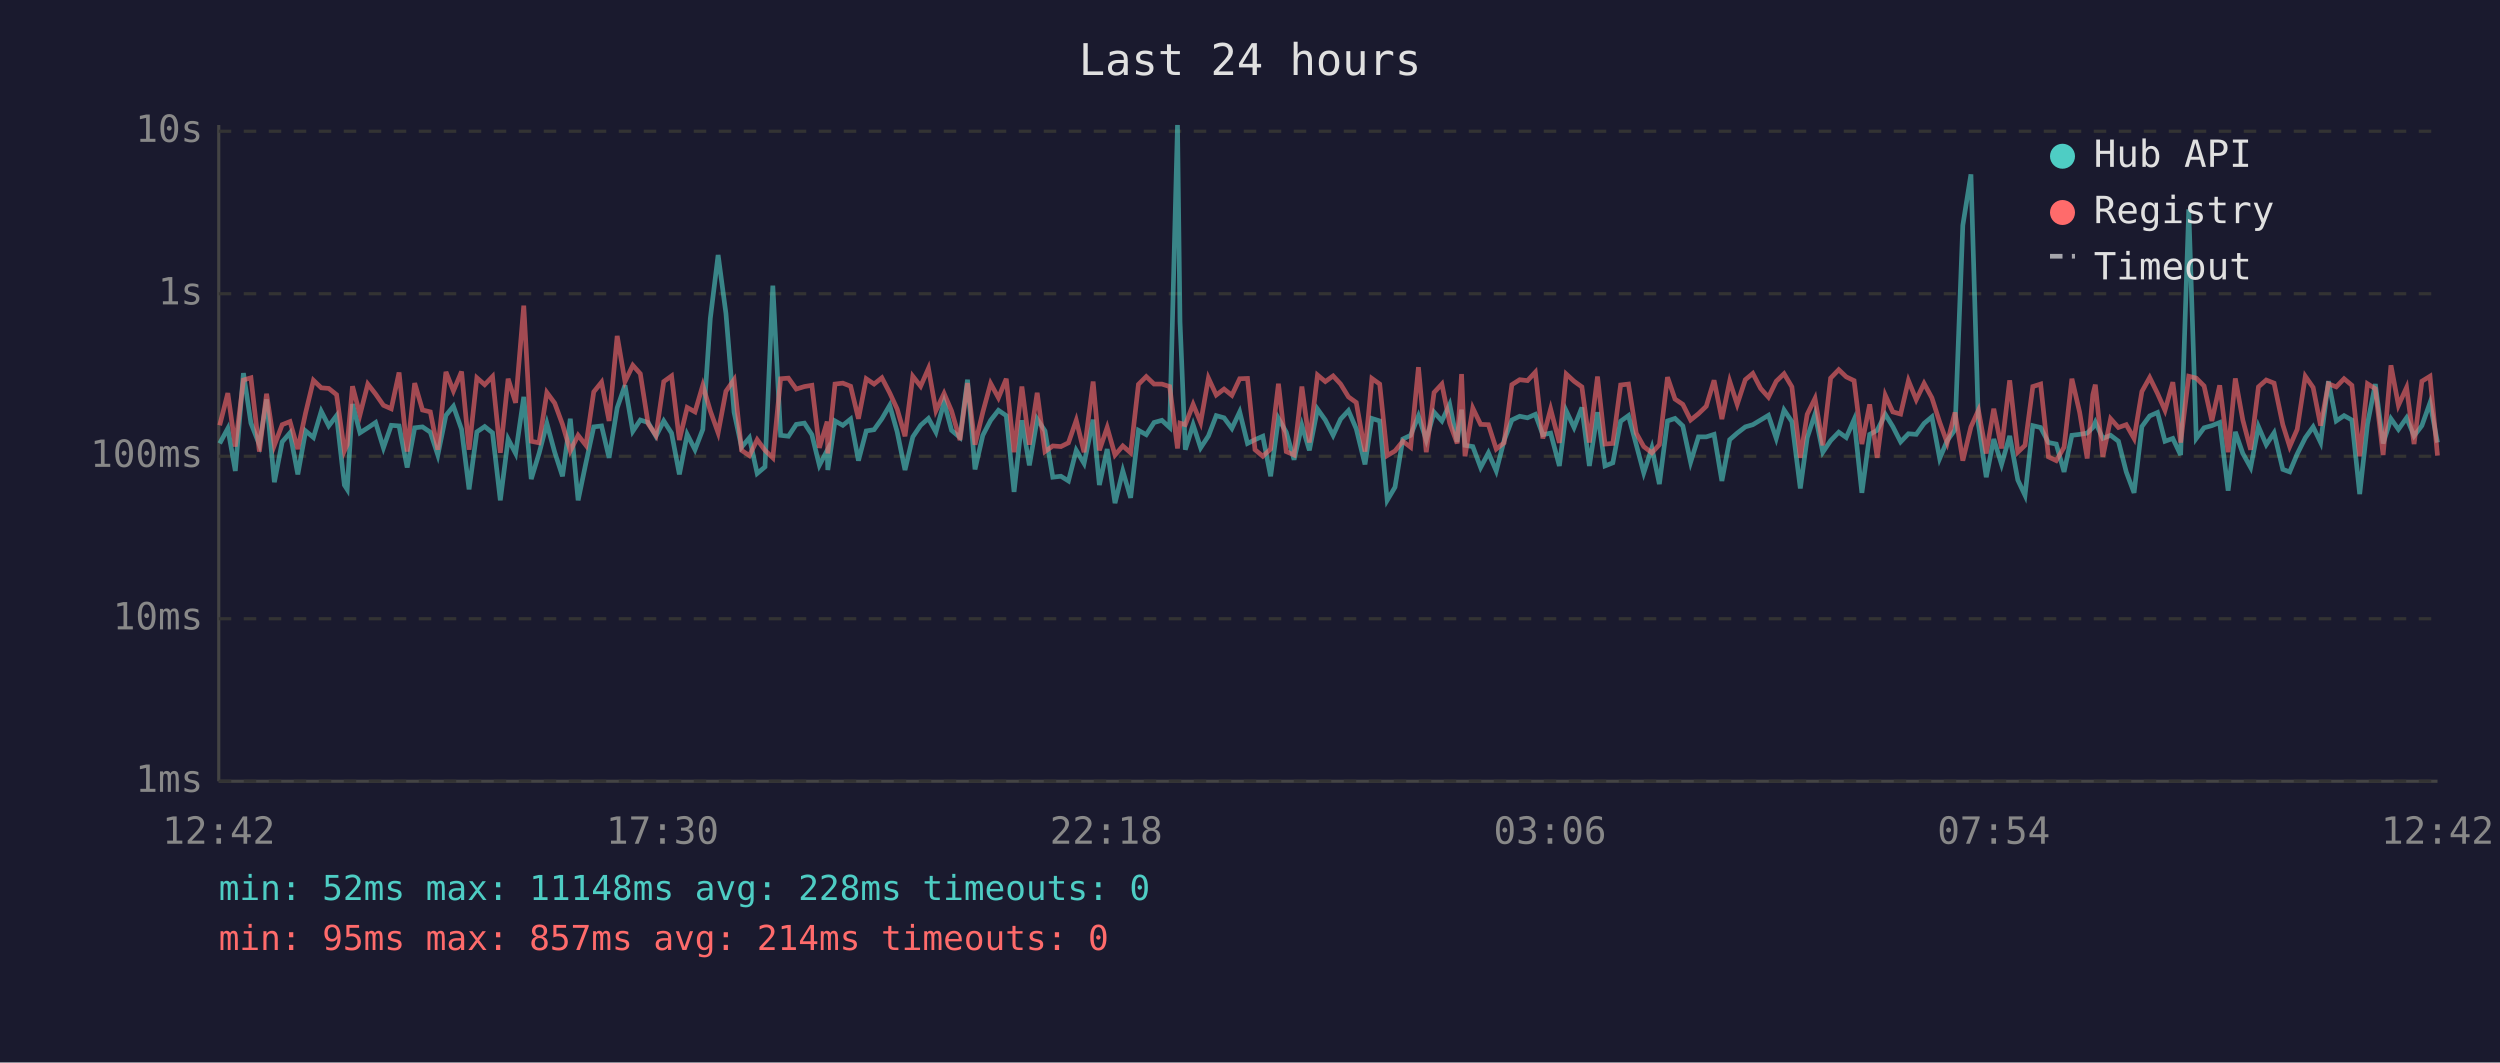
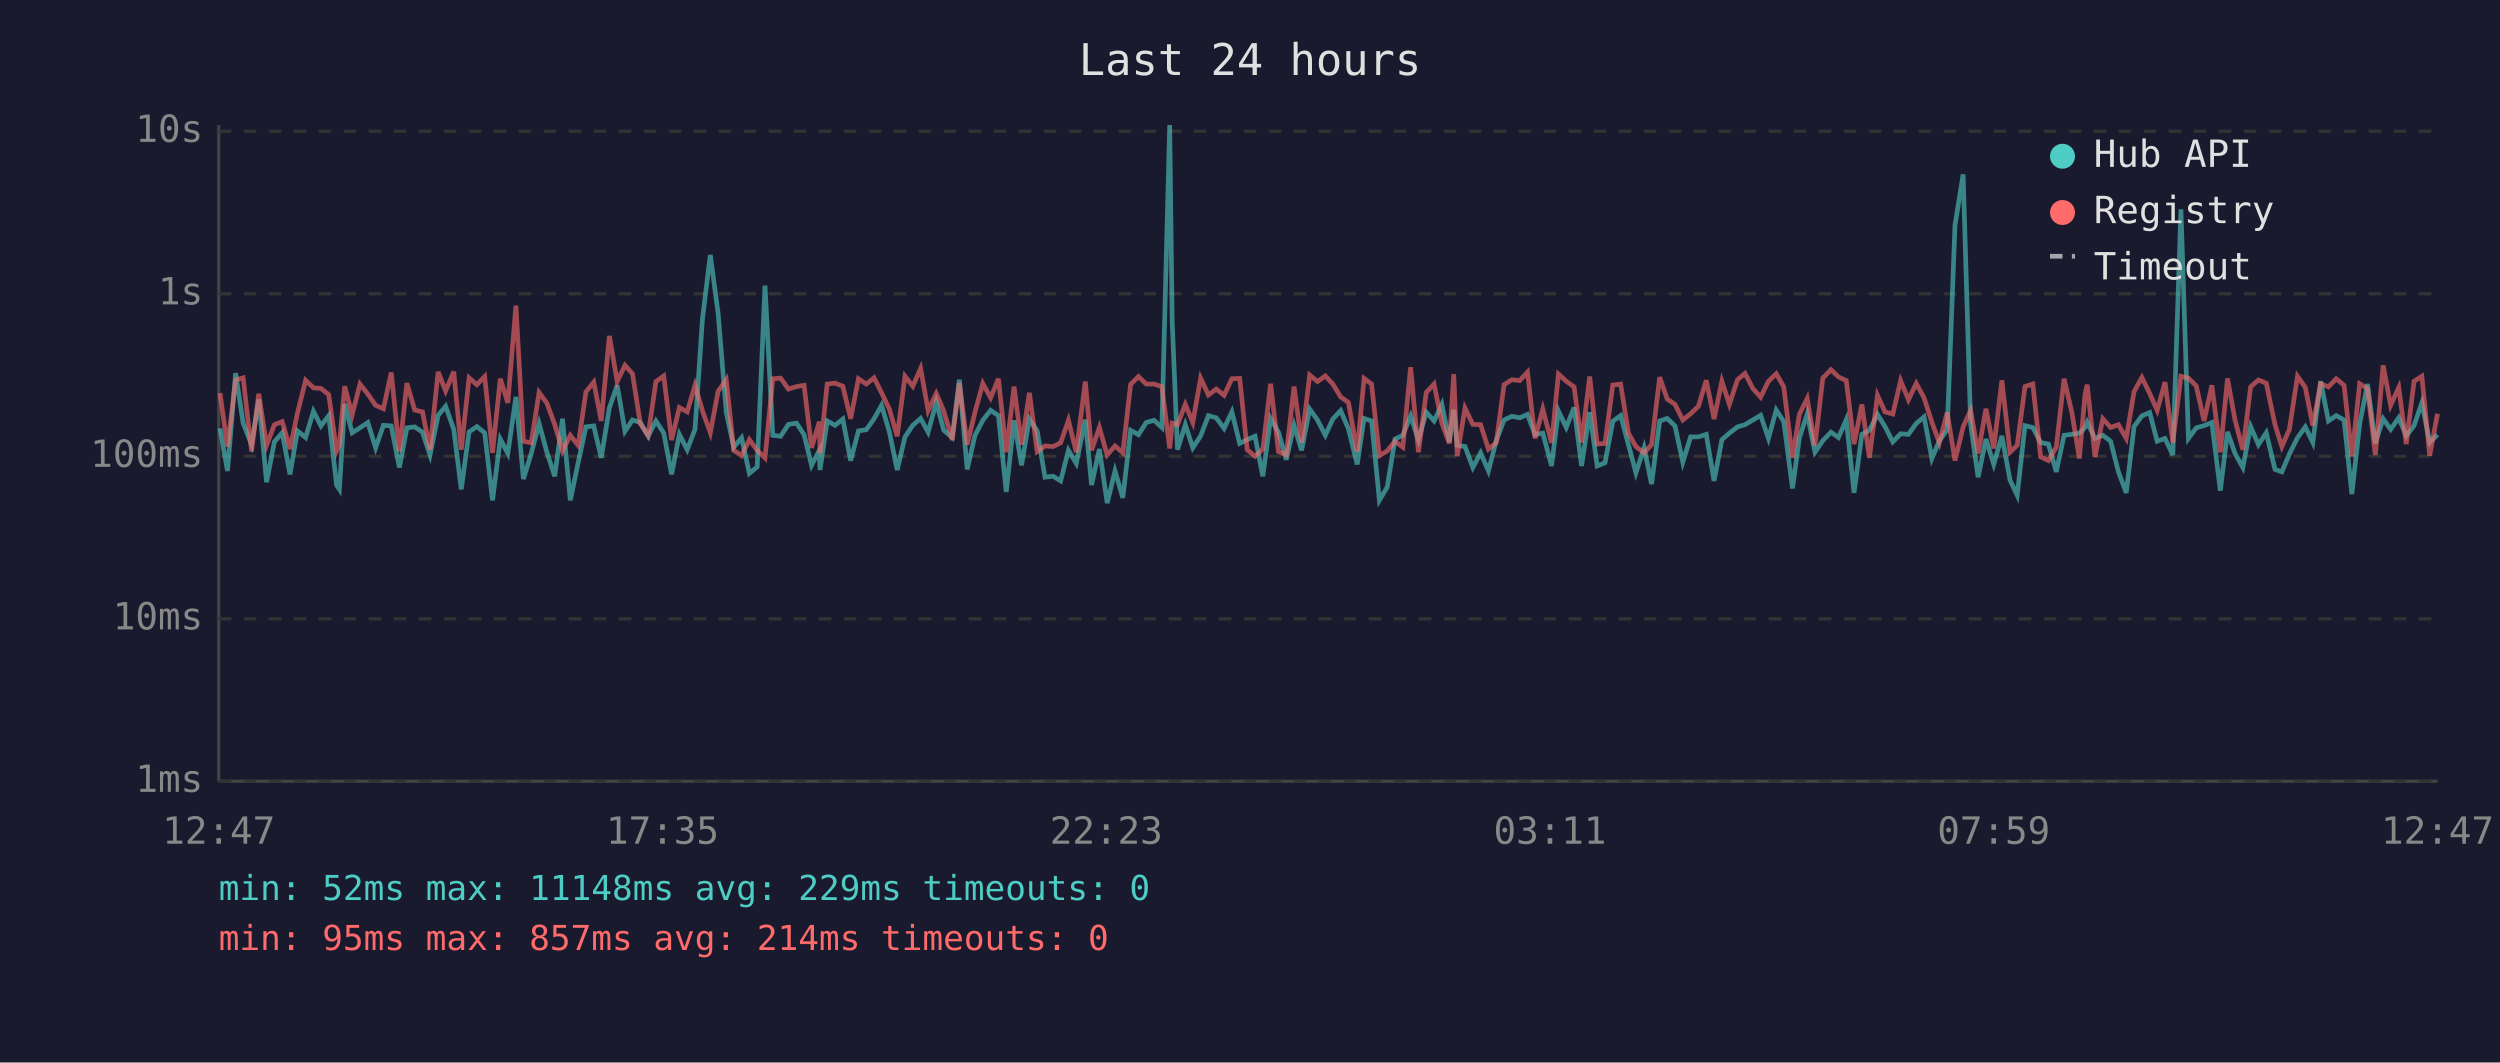
<svg xmlns="http://www.w3.org/2000/svg" viewBox="0 0 800 340" font-family="monospace" font-size="12">
  <rect width="800" height="340" fill="#1a1a2e" />
  <text x="400" y="24" fill="#e0e0e0" font-size="14" text-anchor="middle">Last 24 hours</text>
  <line x1="70" y1="40" x2="70" y2="250" stroke="#444" stroke-width="1" />
  <line x1="70" y1="250" x2="780" y2="250" stroke="#444" stroke-width="1" />
  <line x1="70" y1="250" x2="780" y2="250" stroke="#333" stroke-width="1" stroke-dasharray="4" />
  <text x="65" y="250" fill="#888" text-anchor="end" dominant-baseline="middle">1ms</text>
  <line x1="70" y1="198" x2="780" y2="198" stroke="#333" stroke-width="1" stroke-dasharray="4" />
  <text x="65" y="198" fill="#888" text-anchor="end" dominant-baseline="middle">10ms</text>
  <line x1="70" y1="146" x2="780" y2="146" stroke="#333" stroke-width="1" stroke-dasharray="4" />
  <text x="65" y="146" fill="#888" text-anchor="end" dominant-baseline="middle">100ms</text>
  <line x1="70" y1="94" x2="780" y2="94" stroke="#333" stroke-width="1" stroke-dasharray="4" />
  <text x="65" y="94" fill="#888" text-anchor="end" dominant-baseline="middle">1s</text>
  <line x1="70" y1="42" x2="780" y2="42" stroke="#333" stroke-width="1" stroke-dasharray="4" />
  <text x="65" y="42" fill="#888" text-anchor="end" dominant-baseline="middle">10s</text>
-   <text x="70" y="270" fill="#888" text-anchor="middle">12:42</text>
-   <text x="212" y="270" fill="#888" text-anchor="middle">17:30</text>
-   <text x="354" y="270" fill="#888" text-anchor="middle">22:18</text>
-   <text x="496" y="270" fill="#888" text-anchor="middle">03:06</text>
-   <text x="638" y="270" fill="#888" text-anchor="middle">07:54</text>
-   <text x="780" y="270" fill="#888" text-anchor="middle">12:42</text>
-   <polyline points="70.3,141.9 72.9,137.1 75.3,150.7 77.9,119.4 80.3,135.4 83.0,142.3 85.3,127.8 87.8,154.3 90.3,141.4 92.8,138.5 95.3,151.8 97.8,137.9 100.3,140.0 102.8,131.6 105.2,136.3 107.7,133.0 110.2,155.2 111.1,156.6 112.8,129.3 115.2,138.5 117.7,136.9 120.2,135.2 122.7,143.3 125.2,136.1 127.7,136.3 130.3,149.6 132.7,136.9 135.2,136.6 137.7,138.3 140.1,145.6 142.7,132.9 145.1,130.0 147.7,137.4 150.1,156.6 152.6,138.2 155.1,136.5 157.6,138.5 160.1,160.1 162.6,140.5 165.0,145.1 167.6,127.0 170.0,153.3 172.5,145.1 175.0,135.5 177.5,144.7 180.0,152.4 182.5,134.0 185.0,160.1 187.5,148.1 190.0,136.6 192.5,136.3 194.9,146.5 197.5,130.5 200.0,123.3 202.5,138.0 204.9,134.4 207.4,135.2 209.9,139.6 212.4,134.7 214.9,138.6 217.4,151.8 219.9,139.0 222.4,143.9 224.9,137.4 227.3,101.9 229.8,81.6 232.3,100.3 234.9,131.9 237.3,143.1 239.8,140.1 242.3,151.5 244.8,149.4 247.3,91.4 249.8,139.3 252.3,139.6 254.8,135.8 257.4,135.4 259.8,139.1 262.2,148.9 264.7,144.1 264.9,150.4 267.2,134.7 269.7,136.1 272.2,134.1 274.7,147.4 277.2,137.9 279.7,137.5 282.2,134.0 284.7,129.7 287.1,138.2 289.6,150.4 292.1,139.8 294.6,136.1 297.1,133.9 299.5,138.3 302.1,128.7 304.5,137.7 307.2,140.0 309.6,121.5 312.0,150.2 314.5,139.3 317.0,134.5 319.5,131.3 322.0,133.0 324.5,157.4 327.0,134.5 329.4,148.9 331.9,134.1 334.4,137.9 336.9,152.7 339.5,152.4 341.9,153.9 344.4,144.1 346.9,148.3 349.8,134.3 351.8,155.2 354.3,143.7 356.8,161.0 359.3,150.7 361.8,159.3 364.3,137.7 366.8,139.1 369.3,135.2 371.8,134.5 374.3,136.8 376.8,40.0 377.6,102.9 379.3,143.9 381.8,135.9 384.2,143.3 386.7,139.5 389.2,133.0 391.7,133.7 394.2,137.1 396.7,131.8 399.2,141.9 401.6,140.7 404.1,139.6 406.6,152.4 409.1,133.9 411.6,138.3 414.1,147.1 416.6,136.1 419.0,144.1 421.6,130.9 424.1,134.4 426.6,139.3 429.0,134.1 431.5,131.4 434.0,137.2 436.8,148.6 439.0,133.9 441.5,134.7 443.9,160.1 446.4,155.9 448.9,140.5 451.4,139.3 453.9,133.1 456.4,140.8 458.9,131.9 461.4,134.7 463.9,129.4 466.3,141.4 467.7,131.1 468.8,142.5 471.3,142.9 473.8,149.6 476.3,144.9 478.8,150.7 481.3,141.0 483.8,134.4 486.3,133.2 488.8,133.7 491.3,132.6 493.7,139.1 496.2,138.6 499.0,149.1 501.2,131.5 503.7,136.8 506.2,130.4 508.6,149.1 511.2,131.9 513.6,149.1 516.1,148.1 518.6,134.8 521.1,133.0 523.6,142.3 526.0,151.3 528.6,143.3 531.0,154.9 533.6,134.7 536.0,133.9 538.5,136.3 541.0,147.9 543.5,139.8 546.0,139.8 548.5,139.0 551.0,153.9 553.5,140.7 555.9,138.6 558.5,136.6 560.9,135.9 563.4,134.4 565.9,132.9 568.4,140.3 570.9,131.2 573.4,134.9 576.1,156.3 578.3,140.1 580.8,132.5 583.3,144.7 585.8,141.0 588.4,138.3 590.8,140.0 593.3,134.3 595.8,157.7 598.3,139.0 600.7,137.7 603.3,132.6 605.7,136.5 608.2,141.4 610.7,138.8 613.2,139.0 615.7,135.5 618.2,133.4 620.7,146.7 623.1,141.0 625.6,137.5 628.1,72.1 630.7,55.8 633.1,135.8 635.6,152.7 638.0,140.5 640.5,148.6 643.1,139.5 645.7,153.6 648.0,158.5 650.5,136.2 653.0,136.8 655.5,141.6 658.0,142.1 660.5,151.0 663.0,139.3 665.5,139.0 667.9,138.6 669.7,136.8 670.5,135.1 672.9,140.3 675.4,139.3 677.9,141.2 680.4,151.0 682.9,157.7 685.4,136.5 687.9,133.1 690.4,132.0 692.8,141.2 695.3,140.3 697.8,145.6 700.4,67.0 702.8,140.3 705.3,136.9 707.8,136.2 710.3,135.2 713.0,157.0 715.3,138.2 717.7,145.1 720.2,149.6 722.7,136.5 725.2,142.3 727.7,138.5 730.5,150.2 732.7,151.0 735.1,145.3 737.7,140.1 740.2,136.6 742.6,141.6 745.1,122.0 747.6,134.7 750.1,133.0 752.6,134.4 755.1,158.1 757.6,135.6 760.1,122.9 762.6,141.9 765.1,134.0 767.5,137.4 770.1,133.7 772.5,139.5 775.0,136.2 777.6,128.9 780.0,141.6" fill="none" stroke="#4ecdc4" stroke-width="1.5" opacity="0.6" />
-   <polyline points="70.3,136.1 72.9,125.8 75.3,142.9 77.9,121.6 80.3,120.9 83.0,144.5 85.3,126.0 87.8,142.5 90.3,135.9 92.8,134.9 95.3,143.7 97.8,132.1 100.3,121.7 102.8,124.1 105.2,124.3 107.7,126.3 110.2,144.3 111.1,142.3 112.8,123.6 115.2,132.7 117.7,122.9 120.2,126.1 122.7,129.7 125.2,130.8 127.7,119.2 130.3,144.5 132.7,122.6 135.2,131.2 137.7,131.8 140.1,143.9 142.7,119.0 145.1,125.1 147.7,118.9 150.1,143.9 152.6,120.9 155.1,123.1 157.6,120.5 160.1,144.9 162.6,121.2 165.0,128.9 167.6,97.8 170.0,141.2 172.5,141.7 175.0,125.6 177.5,129.0 180.0,135.8 182.5,144.3 185.0,139.3 187.5,142.5 190.0,125.4 192.5,122.3 194.9,134.7 197.5,107.5 200.0,122.1 202.5,116.9 204.9,119.6 207.4,135.6 209.9,139.3 212.4,122.1 214.9,120.3 217.4,140.8 219.9,130.4 222.4,131.8 224.9,123.3 227.3,131.5 229.8,138.5 232.3,125.2 234.9,121.5 237.3,144.1 239.8,145.8 242.3,140.7 244.8,144.1 247.3,146.5 249.8,121.2 252.3,121.0 254.8,124.5 257.4,123.7 259.8,123.3 262.2,143.3 264.7,134.9 264.9,145.1 267.2,122.9 269.7,122.6 272.2,123.6 274.7,134.0 277.2,121.2 279.7,122.9 282.2,120.9 284.7,125.7 287.1,130.9 289.6,139.6 292.1,120.4 294.6,123.6 297.1,117.9 299.5,131.4 302.1,125.9 304.5,131.5 307.2,140.8 309.6,122.6 312.0,142.3 314.5,131.9 317.0,122.7 319.5,127.3 322.0,121.2 324.5,144.7 327.0,123.7 329.4,142.3 331.9,125.7 334.4,144.5 336.9,142.7 339.5,142.9 341.9,141.7 344.4,134.5 346.9,144.7 349.8,122.1 351.8,144.1 354.3,136.8 356.8,145.6 359.3,142.7 361.8,144.9 364.3,123.0 366.8,120.5 369.3,122.9 371.8,122.9 374.3,123.7 376.8,143.5 377.6,135.4 379.3,135.9 381.8,129.4 384.2,135.2 386.7,121.0 389.2,126.4 391.7,124.5 394.2,126.5 396.7,121.2 399.2,121.1 401.6,143.9 404.1,146.0 406.6,143.7 409.1,122.8 411.6,144.5 414.1,145.6 416.6,123.7 419.0,141.6 421.6,120.0 424.1,122.1 426.6,120.3 429.0,122.9 431.5,127.0 434.0,128.8 436.8,144.5 439.0,121.1 441.5,122.9 443.9,145.8 446.4,144.3 448.9,141.2 451.4,143.1 453.9,117.5 456.4,144.7 458.9,125.6 461.4,122.9 463.9,135.4 466.3,141.9 467.7,119.7 468.8,146.0 471.3,130.6 473.8,135.8 476.3,135.9 478.8,143.7 481.3,141.7 483.8,123.1 486.3,121.5 488.8,121.8 491.3,119.1 493.7,140.3 496.2,130.9 499.0,141.7 501.2,119.7 503.7,122.0 506.2,123.8 508.6,141.6 511.2,120.5 513.6,142.1 516.1,141.9 518.6,123.2 521.1,122.9 523.6,138.6 526.0,142.9 528.6,144.9 531.0,142.3 533.6,120.7 536.0,127.7 538.5,129.4 541.0,134.4 543.5,132.4 546.0,130.0 548.5,121.7 551.0,134.1 553.5,122.0 555.9,129.4 558.5,121.5 560.9,119.5 563.4,124.3 565.9,127.1 568.4,122.0 570.9,119.6 573.4,123.8 576.1,146.5 578.3,132.6 580.8,127.5 583.3,142.5 585.8,121.0 588.4,118.3 590.8,120.6 593.3,121.8 595.8,142.1 598.3,129.4 600.7,146.5 603.3,126.5 605.7,131.8 608.2,132.5 610.7,121.8 613.2,127.9 615.7,122.7 618.2,127.3 620.7,135.1 623.1,141.7 625.6,132.0 628.1,147.4 630.7,136.6 633.1,131.3 635.6,145.1 638.0,130.8 640.5,143.5 643.1,121.7 645.7,144.7 648.0,142.5 650.5,123.7 653.0,122.9 655.5,146.2 658.0,147.4 660.5,143.1 663.0,121.2 665.5,132.0 667.9,146.7 669.7,126.3 670.5,123.1 672.9,146.2 675.4,134.0 677.9,136.8 680.4,135.9 682.9,140.3 685.4,125.3 687.9,120.8 690.4,125.9 692.8,131.3 695.3,122.3 697.8,141.6 700.4,120.4 702.8,121.0 705.3,123.5 707.8,134.7 710.3,123.3 713.0,144.7 715.3,121.1 717.7,134.4 720.2,143.9 722.7,123.8 725.2,121.6 727.7,122.6 730.5,135.9 732.7,142.9 735.1,137.4 737.7,120.4 740.2,124.0 742.6,136.2 745.1,122.8 747.6,123.8 750.1,121.2 752.6,123.3 755.1,146.0 757.6,122.8 760.1,124.4 762.6,145.6 765.1,116.9 767.5,129.7 770.1,124.0 772.5,142.1 775.0,122.0 777.6,120.4 780.0,145.8" fill="none" stroke="#ff6b6b" stroke-width="1.5" opacity="0.6" />
+   <text x="70" y="270" fill="#888" text-anchor="middle">12:47</text>
+   <text x="212" y="270" fill="#888" text-anchor="middle">17:35</text>
+   <text x="354" y="270" fill="#888" text-anchor="middle">22:23</text>
+   <text x="496" y="270" fill="#888" text-anchor="middle">03:11</text>
+   <text x="638" y="270" fill="#888" text-anchor="middle">07:59</text>
+   <text x="780" y="270" fill="#888" text-anchor="middle">12:47</text>
+   <polyline points="70.4,137.1 72.8,150.7 75.4,119.4 77.8,135.4 80.5,142.3 82.8,127.8 85.3,154.3 87.8,141.4 90.3,138.5 92.8,151.8 95.2,137.9 97.8,140.0 100.3,131.6 102.7,136.3 105.2,133.0 107.7,155.2 108.6,156.6 110.3,129.3 112.7,138.5 115.2,136.9 117.7,135.2 120.2,143.3 122.7,136.1 125.2,136.3 127.8,149.6 130.2,136.9 132.7,136.6 135.2,138.3 137.6,145.6 140.2,132.9 142.6,130.0 145.2,137.4 147.6,156.6 150.1,138.2 152.6,136.5 155.1,138.5 157.6,160.1 160.1,140.5 162.5,145.1 165.1,127.0 167.5,153.3 170.0,145.1 172.5,135.5 175.0,144.7 177.5,152.4 180.0,134.0 182.5,160.1 185.0,148.1 187.5,136.6 190.0,136.3 192.4,146.5 195.0,130.5 197.5,123.3 200.0,138.0 202.4,134.4 204.9,135.2 207.4,139.6 209.9,134.7 212.4,138.6 214.9,151.8 217.4,139.0 219.9,143.9 222.4,137.4 224.8,101.9 227.3,81.6 229.8,100.3 232.4,131.9 234.8,143.1 237.3,140.1 239.8,151.5 242.3,149.4 244.8,91.4 247.3,139.3 249.8,139.6 252.3,135.8 254.9,135.4 257.3,139.1 259.7,148.9 262.2,144.1 262.4,150.4 264.7,134.7 267.2,136.1 269.7,134.1 272.2,147.4 274.7,137.9 277.2,137.5 279.7,134.0 282.1,129.7 284.6,138.2 287.1,150.4 289.6,139.8 292.1,136.1 294.6,133.9 297.0,138.3 299.6,128.7 302.0,137.7 304.7,140.0 307.0,121.5 309.5,150.2 312.0,139.3 314.5,134.5 317.0,131.3 319.5,133.0 322.0,157.4 324.5,134.5 326.9,148.9 329.4,134.1 331.9,137.9 334.4,152.7 337.0,152.4 339.4,153.9 341.9,144.1 344.4,148.3 347.3,134.3 349.3,155.2 351.8,143.7 354.3,161.0 356.8,150.7 359.3,159.3 361.8,137.7 364.3,139.1 366.8,135.2 369.3,134.5 371.8,136.8 374.3,40.0 375.1,102.9 376.8,143.9 379.3,135.9 381.7,143.3 384.2,139.5 386.7,133.0 389.2,133.7 391.7,137.1 394.2,131.8 396.7,141.9 399.1,140.7 401.6,139.6 404.1,152.4 406.6,133.9 409.1,138.3 411.6,147.1 414.1,136.1 416.5,144.1 419.1,130.9 421.6,134.4 424.1,139.3 426.5,134.1 429.0,131.4 431.5,137.2 434.3,148.6 436.5,133.9 438.9,134.7 441.4,160.1 443.9,155.9 446.4,140.5 448.9,139.3 451.4,133.1 453.9,140.8 456.4,131.9 458.9,134.7 461.4,129.4 463.8,141.4 465.2,131.1 466.3,142.5 468.8,142.9 471.3,149.6 473.8,144.9 476.3,150.7 478.8,141.0 481.3,134.4 483.8,133.2 486.3,133.7 488.8,132.6 491.2,139.1 493.7,138.6 496.5,149.1 498.7,131.5 501.2,136.8 503.7,130.4 506.1,149.1 508.7,131.9 511.1,149.1 513.6,148.1 516.1,134.8 518.6,133.0 521.1,142.3 523.5,151.3 526.1,143.3 528.5,154.9 531.1,134.7 533.5,133.9 536.0,136.3 538.5,147.9 541.0,139.8 543.5,139.8 546.0,139.0 548.5,153.9 551.0,140.7 553.4,138.6 556.0,136.6 558.4,135.9 560.9,134.4 563.4,132.9 565.9,140.3 568.4,131.2 570.8,134.9 573.6,156.3 575.8,140.1 578.3,132.5 580.8,144.7 583.3,141.0 585.9,138.3 588.3,140.0 590.8,134.3 593.3,157.7 595.8,139.0 598.2,137.7 600.8,132.6 603.2,136.5 605.7,141.4 608.2,138.8 610.7,139.0 613.2,135.5 615.7,133.4 618.2,146.7 620.6,141.0 623.1,137.5 625.6,72.1 628.2,55.8 630.6,135.8 633.0,152.7 635.5,140.5 638.0,148.6 640.6,139.5 643.2,153.6 645.5,158.5 648.0,136.2 650.5,136.8 653.0,141.6 655.5,142.1 658.0,151.0 660.5,139.3 663.0,139.0 665.4,138.6 667.2,136.8 667.9,135.1 670.4,140.3 672.9,139.3 675.4,141.2 677.9,151.0 680.4,157.7 682.9,136.5 685.4,133.1 687.9,132.0 690.3,141.2 692.8,140.3 695.3,145.6 697.9,67.0 700.3,140.3 702.8,136.9 705.3,136.2 707.8,135.2 710.5,157.0 712.8,138.2 715.2,145.1 717.7,149.6 720.2,136.5 722.7,142.3 725.2,138.5 728.0,150.2 730.2,151.0 732.6,145.3 735.2,140.1 737.7,136.6 740.1,141.6 742.6,122.0 745.1,134.7 747.6,133.0 750.1,134.4 752.6,158.1 755.1,135.6 757.6,122.9 760.1,141.9 762.6,134.0 765.0,137.4 767.6,133.7 770.0,139.5 772.5,136.2 775.0,128.9 777.5,141.6 780.0,139.1" fill="none" stroke="#4ecdc4" stroke-width="1.5" opacity="0.6" />
+   <polyline points="70.4,125.8 72.8,142.9 75.4,121.6 77.8,120.9 80.5,144.5 82.8,126.0 85.3,142.5 87.8,135.9 90.3,134.9 92.8,143.7 95.2,132.1 97.8,121.7 100.3,124.1 102.7,124.3 105.2,126.3 107.7,144.3 108.6,142.3 110.3,123.6 112.7,132.7 115.2,122.9 117.7,126.1 120.2,129.7 122.7,130.8 125.2,119.2 127.8,144.5 130.2,122.6 132.7,131.2 135.2,131.8 137.6,143.9 140.2,119.0 142.6,125.1 145.2,118.9 147.6,143.9 150.1,120.9 152.6,123.1 155.1,120.5 157.6,144.9 160.1,121.2 162.5,128.9 165.1,97.8 167.5,141.2 170.0,141.7 172.5,125.6 175.0,129.0 177.5,135.8 180.0,144.3 182.5,139.3 185.0,142.5 187.5,125.4 190.0,122.3 192.4,134.7 195.0,107.5 197.5,122.1 200.0,116.9 202.4,119.6 204.9,135.6 207.4,139.3 209.9,122.1 212.4,120.3 214.9,140.8 217.4,130.4 219.9,131.8 222.4,123.3 224.8,131.5 227.3,138.5 229.8,125.2 232.4,121.5 234.8,144.1 237.3,145.8 239.8,140.7 242.3,144.1 244.8,146.5 247.3,121.2 249.8,121.0 252.3,124.5 254.9,123.7 257.3,123.3 259.7,143.3 262.2,134.9 262.4,145.1 264.7,122.9 267.2,122.6 269.7,123.6 272.2,134.0 274.7,121.2 277.2,122.9 279.7,120.9 282.1,125.7 284.6,130.9 287.1,139.6 289.6,120.4 292.1,123.6 294.6,117.9 297.0,131.4 299.6,125.9 302.0,131.5 304.7,140.8 307.0,122.6 309.5,142.3 312.0,131.9 314.5,122.7 317.0,127.3 319.5,121.2 322.0,144.7 324.5,123.7 326.9,142.3 329.4,125.7 331.9,144.5 334.4,142.7 337.0,142.9 339.4,141.7 341.9,134.5 344.4,144.7 347.3,122.1 349.3,144.1 351.8,136.8 354.3,145.6 356.8,142.7 359.3,144.9 361.8,123.0 364.3,120.5 366.8,122.9 369.3,122.9 371.8,123.7 374.3,143.5 375.1,135.4 376.8,135.9 379.3,129.4 381.7,135.2 384.2,121.0 386.7,126.4 389.2,124.5 391.7,126.5 394.2,121.2 396.7,121.1 399.1,143.9 401.6,146.0 404.1,143.7 406.6,122.8 409.1,144.5 411.6,145.6 414.1,123.7 416.5,141.6 419.1,120.0 421.6,122.1 424.1,120.3 426.5,122.9 429.0,127.0 431.5,128.8 434.3,144.5 436.5,121.1 438.9,122.9 441.4,145.8 443.9,144.3 446.4,141.2 448.9,143.1 451.4,117.5 453.9,144.7 456.4,125.6 458.9,122.9 461.4,135.4 463.8,141.9 465.2,119.7 466.3,146.0 468.8,130.6 471.3,135.8 473.8,135.9 476.3,143.7 478.8,141.7 481.3,123.1 483.8,121.5 486.3,121.8 488.8,119.1 491.2,140.3 493.7,130.9 496.5,141.7 498.7,119.7 501.2,122.0 503.7,123.8 506.1,141.6 508.7,120.5 511.1,142.1 513.6,141.9 516.1,123.2 518.6,122.9 521.1,138.6 523.5,142.9 526.1,144.9 528.5,142.3 531.1,120.7 533.5,127.7 536.0,129.4 538.5,134.4 541.0,132.4 543.5,130.0 546.0,121.7 548.5,134.1 551.0,122.0 553.4,129.4 556.0,121.5 558.4,119.5 560.9,124.3 563.4,127.1 565.9,122.0 568.4,119.6 570.8,123.8 573.6,146.5 575.8,132.6 578.3,127.5 580.8,142.5 583.3,121.0 585.9,118.3 588.3,120.6 590.8,121.8 593.3,142.1 595.8,129.4 598.2,146.5 600.8,126.5 603.2,131.8 605.7,132.5 608.2,121.8 610.7,127.9 613.2,122.7 615.7,127.3 618.2,135.1 620.6,141.7 623.1,132.0 625.6,147.4 628.2,136.6 630.6,131.3 633.0,145.1 635.5,130.8 638.0,143.5 640.6,121.7 643.2,144.7 645.5,142.5 648.0,123.7 650.5,122.9 653.0,146.2 655.5,147.4 658.0,143.1 660.5,121.2 663.0,132.0 665.4,146.7 667.2,126.3 667.9,123.1 670.4,146.2 672.9,134.0 675.4,136.8 677.9,135.9 680.4,140.3 682.9,125.3 685.4,120.8 687.9,125.9 690.3,131.3 692.8,122.3 695.3,141.6 697.9,120.4 700.3,121.0 702.8,123.5 705.3,134.7 707.8,123.3 710.5,144.7 712.8,121.1 715.2,134.4 717.7,143.9 720.2,123.8 722.7,121.6 725.2,122.6 728.0,135.9 730.2,142.9 732.6,137.4 735.2,120.4 737.7,124.0 740.1,136.2 742.6,122.8 745.1,123.8 747.6,121.2 750.1,123.3 752.6,146.0 755.1,122.8 757.6,124.4 760.1,145.6 762.6,116.9 765.0,129.7 767.6,124.0 770.0,142.1 772.5,122.0 775.0,120.4 777.5,145.8 780.0,132.4" fill="none" stroke="#ff6b6b" stroke-width="1.5" opacity="0.6" />
  <circle cx="660" cy="50" r="4" fill="#4ecdc4" />
  <text x="670" y="50" fill="#e0e0e0" dominant-baseline="middle">Hub API</text>
  <circle cx="660" cy="68" r="4" fill="#ff6b6b" />
  <text x="670" y="68" fill="#e0e0e0" dominant-baseline="middle">Registry</text>
  <line x1="656" y1="82" x2="664" y2="82" stroke="#e0e0e0" stroke-width="1.5" stroke-dasharray="4,3" opacity="0.7" />
  <text x="670" y="86" fill="#e0e0e0" dominant-baseline="middle">Timeout</text>
-   <text x="70" y="288" fill="#4ecdc4" font-size="11">min: 52ms  max: 11148ms  avg: 228ms  timeouts: 0</text>
+   <text x="70" y="288" fill="#4ecdc4" font-size="11">min: 52ms  max: 11148ms  avg: 229ms  timeouts: 0</text>
  <text x="70" y="304" fill="#ff6b6b" font-size="11">min: 95ms  max: 857ms  avg: 214ms  timeouts: 0</text>
</svg>
